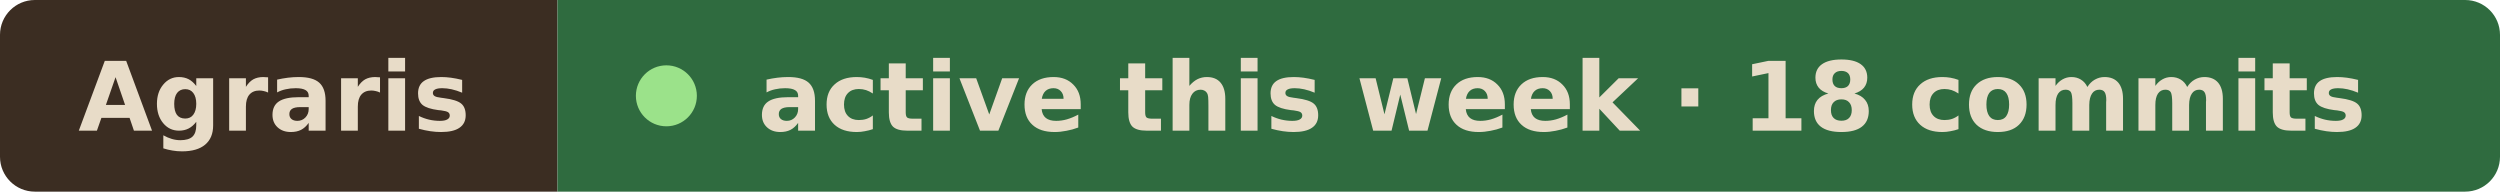
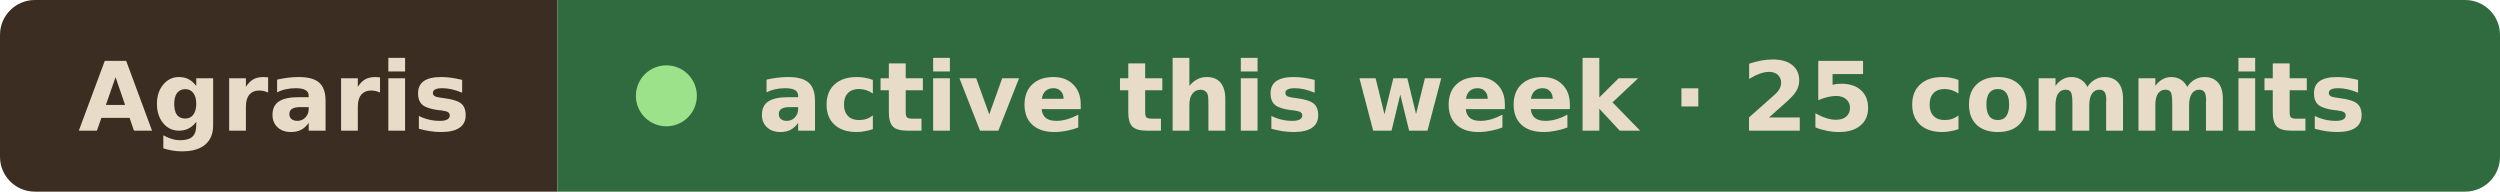
- <svg xmlns="http://www.w3.org/2000/svg" width="287" height="22" viewBox="0 0 287 22" role="img" aria-label="Agraris active this week · 18 commits">
+ <svg xmlns="http://www.w3.org/2000/svg" width="287" height="22" viewBox="0 0 287 22" role="img" aria-label="Agraris active this week · 25 commits">
  <clipPath id="r">
    <rect width="287" height="22" rx="4" />
  </clipPath>
  <g clip-path="url(#r)">
    <rect width="64" height="22" fill="#3b2d22" />
    <rect x="64" width="223" height="22" fill="#2f6b3f" />
  </g>
  <g font-family="Verdana, Geneva, DejaVu Sans, sans-serif" font-size="11" font-weight="600" fill="#e8dcc8">
    <text x="9" y="15" textLength="46" lengthAdjust="spacingAndGlyphs">Agraris</text>
    <circle cx="76.5" cy="11" r="3.5" fill="#9be28a" />
-     <text x="87" y="15" textLength="191" lengthAdjust="spacingAndGlyphs">active this week · 18 commits</text>
+     <text x="87" y="15" textLength="191" lengthAdjust="spacingAndGlyphs">active this week · 25 commits</text>
  </g>
</svg>
